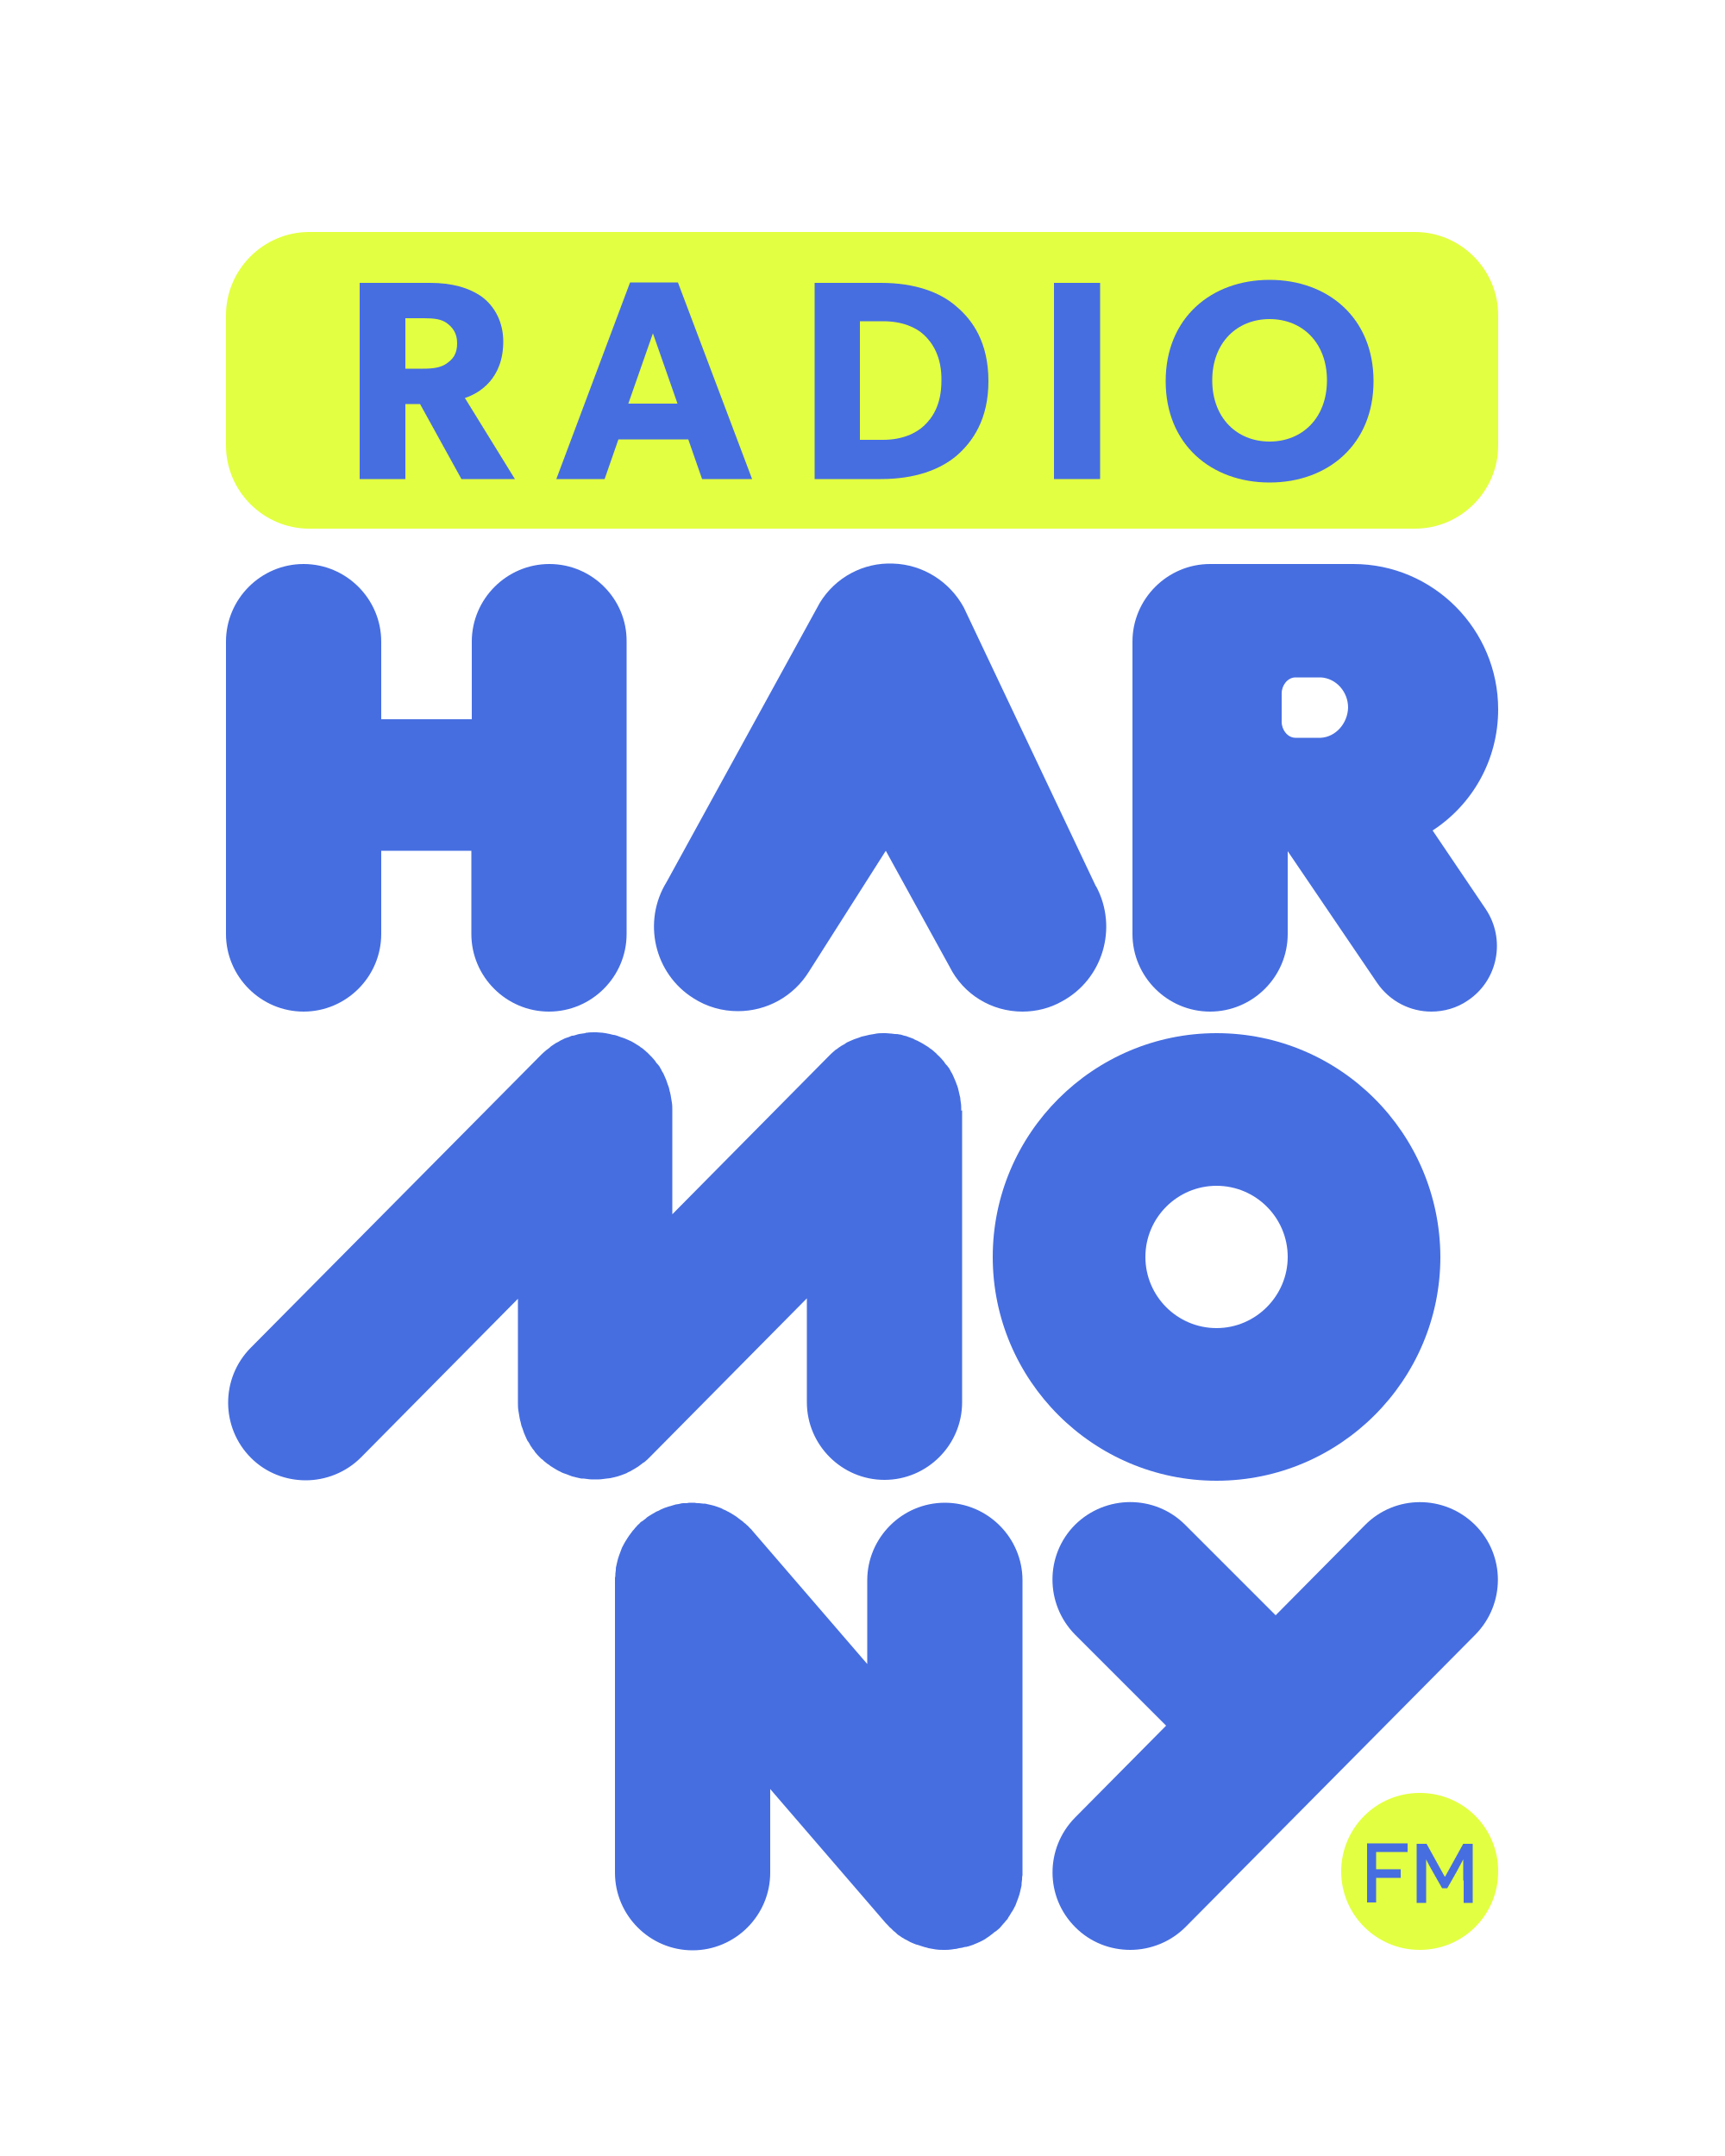
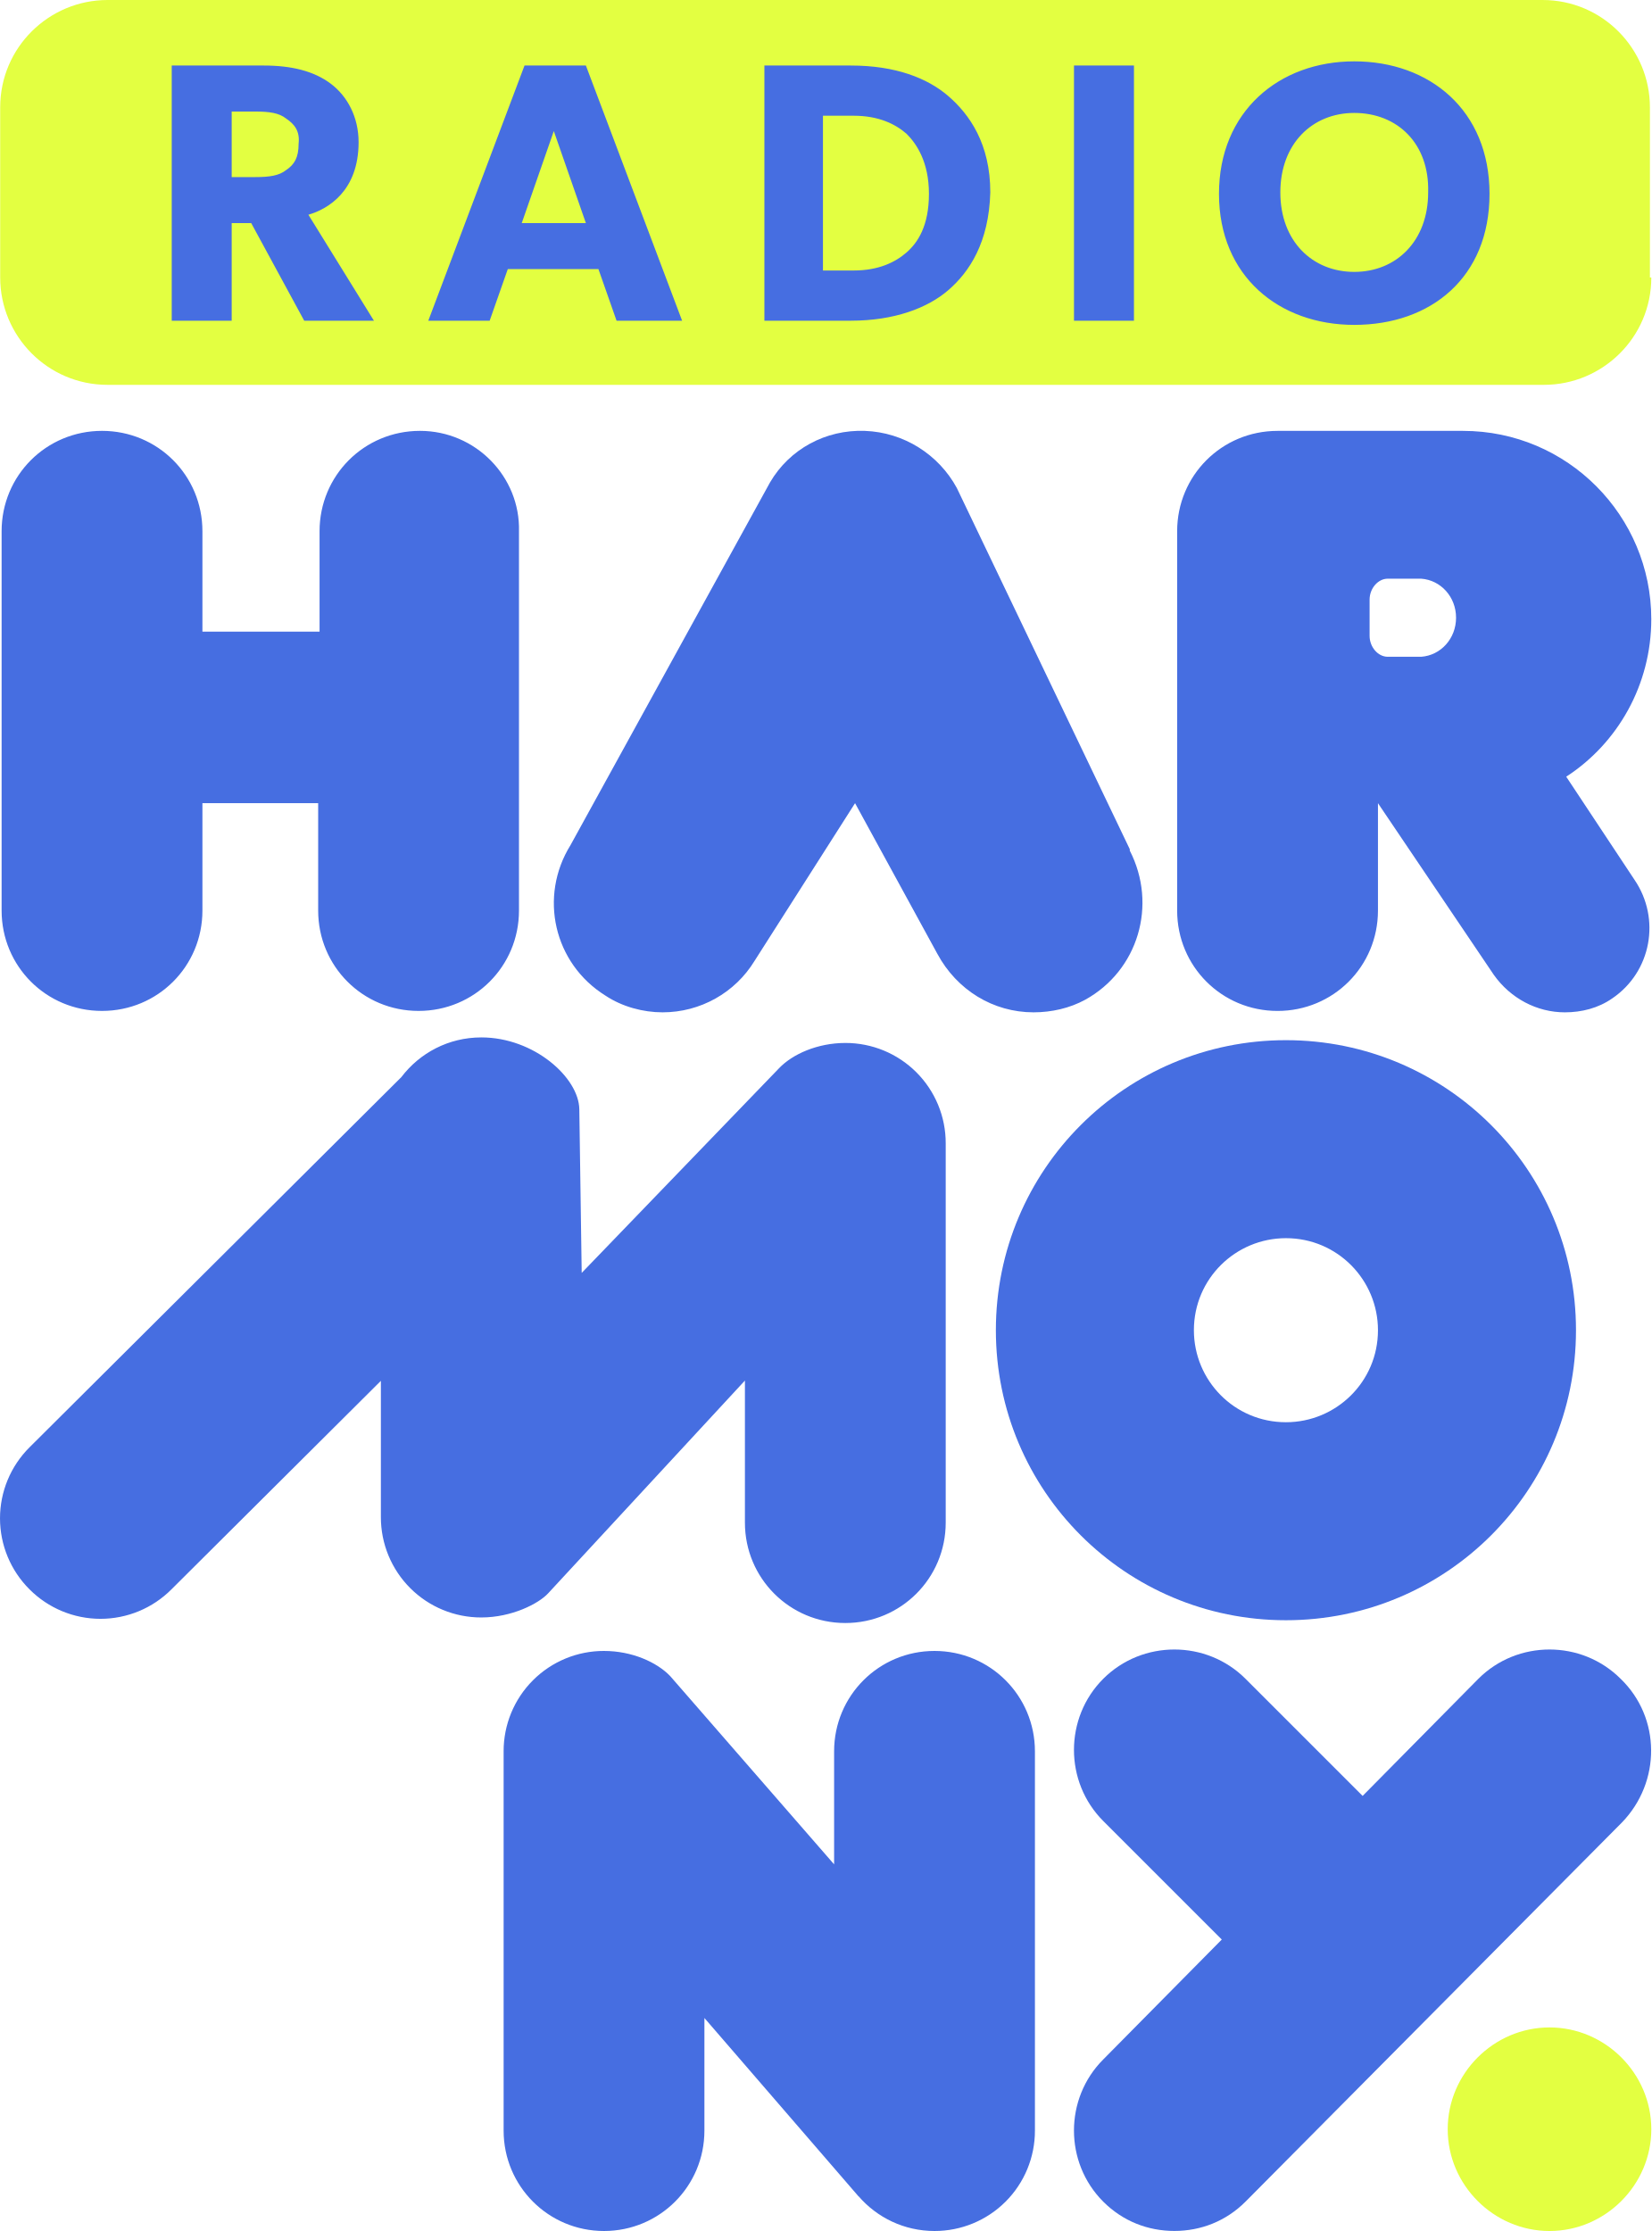
- <svg xmlns="http://www.w3.org/2000/svg" version="1.1" id="RadioHarmony_x5F_Logo_x5F_ohne_x5F_Claim_x5F_farbig_x5F_positiv_x5F_RGB" x="0px" y="0px" viewBox="0 0 400 500" style="enable-background:new 0 0 400 500;" xml:space="preserve">
-   <style type="text/css">
- 	.st0{fill:#E3FF41;}
- 	.st1{fill:#466EE1;}
- </style>
-   <g>
-     <g>
-       <g>
-         <g>
-           <path class="st0" d="M347.4,103.3c0,10.6-8.7,19.3-19.3,19.3H71.7c-10.6,0-19.3-8.7-19.3-19.3V73.1c0-10.6,8.7-19.3,19.3-19.3      h256.4c10.6,0,19.3,8.7,19.3,19.3V103.3z" />
-         </g>
-       </g>
-       <g>
-         <path class="st1" d="M119.4,111.1H107l-9.6-17.4H94v17.4H83.4V65.6h16.3c5.1,0,9,1.1,12,3.2c3,2.2,5,5.9,5,10.4     c0,8.6-5.5,12-8.9,13.1L119.4,111.1z M103.7,75c-1.3-1-3-1.2-5.5-1.2H94v11.7h4.2c2.4,0,4.2-0.3,5.5-1.3c1.4-1,2.3-2.2,2.3-4.6     C106,77.3,105,76,103.7,75z" />
-         <path class="st1" d="M174.4,111.1h-11.6l-3.2-9.2h-16.2l-3.2,9.2H129l17.1-45.6h11.1L174.4,111.1z M157.1,93.6l-5.7-16.3     l-5.7,16.3H157.1z" />
-         <path class="st1" d="M221.8,105.7c-3.8,3.2-9.6,5.4-17.5,5.4h-15.4V65.6h15.4c7.9,0,13.8,2.2,17.5,5.5c3.8,3.2,7.4,8.4,7.4,17.3     C229.2,97.2,225.6,102.4,221.8,105.7z M214.3,77.7c-1.9-1.8-5.1-3.2-9.5-3.2h-5.4V102h5.4c4.4,0,7.6-1.5,9.5-3.3     c1.9-1.8,4-4.8,4-10.4C218.4,82.7,216.2,79.5,214.3,77.7z" />
-         <path class="st1" d="M255.1,111.1h-10.7V65.6h10.7V111.1z" />
-         <path class="st1" d="M294.4,111.9c-13.5,0-24.1-8.8-24.1-23.5c0-14.7,10.6-23.5,24.1-23.5c13.5,0,24.1,8.8,24.1,23.5     C318.5,103.1,307.9,111.9,294.4,111.9z M294.4,74c-7.6,0-13.3,5.5-13.3,14.2c0,8.7,5.7,14.2,13.3,14.2c7.6,0,13.3-5.5,13.3-14.2     C307.7,79.5,302,74,294.4,74z" />
-       </g>
-     </g>
-     <g>
-       <g>
-         <path class="st1" d="M237.1,234.6c3.2,0,6.4-0.8,9.2-2.4c9.4-5.1,13-17,7.9-26.6l-0.1-0.1l-30.6-64.6c-3.3-6.1-9.6-10-16.4-10.2     c-6.9-0.3-13.4,3.2-17,9.1l-35.5,64.7c-5.7,9.2-2.9,21.3,6.2,27c3.1,2,6.7,3,10.3,3c6.7,0,12.9-3.4,16.5-9.2l17.8-28l14.8,26.9     C223.4,230.6,229.9,234.6,237.1,234.6L237.1,234.6z" />
-       </g>
-     </g>
-     <g>
-       <g>
-         <g>
-           <g>
-             <path class="st0" d="M347.4,434c0-10.1-8.1-18.2-18.2-18.2c-10.1,0-18.2,8.2-18.2,18.2c0,10.1,8.2,18.2,18.2,18.2       C339.3,452.2,347.4,444.1,347.4,434z" />
-           </g>
-           <g>
-             <g>
-               <path class="st1" d="M319.1,429.6v3.9h5.7v2h-5.7v5.7H317v-13.7h9.4v2H319.1z" />
-             </g>
-             <g>
-               <path class="st1" d="M339.3,436.1c0-2.5,0-4.9,0-4.9h0c0,0-0.6,1.2-1.6,3l-2.1,3.7h-1.2l-2.1-3.7c-1.1-1.9-1.6-3-1.6-3h0        c0,0,0,2.4,0,4.9v5.2h-2.2v-13.7h2.3l4.2,7.6h0.1l4.2-7.6h2.2v13.7h-2.1V436.1z" />
-             </g>
-           </g>
-         </g>
-       </g>
-     </g>
-     <path class="st1" d="M332.2,192.6c9.2-6,15.2-16.3,15.2-28.1c0-18.5-15-33.7-33.6-33.7h-33.1v0c0,0,0,0-0.1,0c-9.9,0-18,8.1-18,18   v67.8c0,9.9,8.1,18,18,18c9.9,0,18-8.1,18-18v-19.2l20.7,30.5c3,4.4,7.8,6.7,12.6,6.7c2.9,0,5.9-0.8,8.5-2.6   c7-4.7,8.8-14.2,4.1-21.2L332.2,192.6z M306.3,171.1c-0.1,0-5.9,0-5.9,0c-1.8,0-3.2-1.8-3.2-3.7v-6.6c0-1.9,1.4-3.7,3.2-3.7   c0,0,5.8,0,5.9,0c3.5,0.2,6.3,3.3,6.3,7C312.5,167.8,309.7,170.9,306.3,171.1z" />
-     <path class="st1" d="M127.4,130.8c-9.9,0-18,8.1-18,18v18H88.4v-18c0-9.9-8.1-18-18-18c-9.9,0-18,8.1-18,18v67.8   c0,9.9,8.1,18,18,18c9.9,0,18-8.1,18-18v-19.3h20.9v19.3c0,9.9,8.1,18,18,18c9.9,0,18-8.1,18-18v-67.8   C145.4,138.9,137.3,130.8,127.4,130.8z" />
-     <path class="st1" d="M233.8,444.7c0.1-0.2,0.3-0.4,0.4-0.6c0.2-0.3,0.3-0.6,0.5-0.8c0.1-0.2,0.3-0.5,0.4-0.7   c0.1-0.3,0.3-0.5,0.4-0.8c0.1-0.3,0.2-0.5,0.3-0.8c0.1-0.3,0.2-0.5,0.3-0.8c0.1-0.3,0.2-0.6,0.3-0.9c0.1-0.3,0.1-0.5,0.2-0.8   c0.1-0.3,0.1-0.6,0.2-0.9c0.1-0.3,0.1-0.6,0.1-0.9c0-0.3,0.1-0.6,0.1-0.8c0-0.3,0-0.7,0.1-1c0-0.2,0-0.4,0-0.6v-67.8   c0-9.9-8.1-18-18-18c-9.9,0-18,8.1-18,18v19.4l-26.8-31.1c-0.1-0.2-0.3-0.3-0.4-0.4c-0.2-0.2-0.4-0.5-0.7-0.7   c-0.2-0.2-0.4-0.4-0.7-0.6c-0.2-0.2-0.4-0.4-0.6-0.5c-0.3-0.2-0.5-0.4-0.8-0.6c-0.2-0.2-0.4-0.3-0.7-0.5c-0.3-0.2-0.5-0.3-0.8-0.5   c-0.2-0.1-0.5-0.3-0.7-0.4c-0.3-0.1-0.5-0.3-0.8-0.4c-0.3-0.1-0.5-0.2-0.8-0.4c-0.3-0.1-0.5-0.2-0.8-0.3c-0.3-0.1-0.6-0.2-0.9-0.3   c-0.3-0.1-0.5-0.1-0.8-0.2c-0.3-0.1-0.6-0.1-0.9-0.2c-0.3-0.1-0.6-0.1-0.9-0.1c-0.3,0-0.6-0.1-0.9-0.1c-0.3,0-0.7,0-1-0.1   c-0.2,0-0.4,0-0.6,0c-0.1,0-0.1,0-0.2,0c-0.4,0-0.7,0-1.1,0.1c-0.2,0-0.5,0-0.7,0c-0.4,0-0.7,0.1-1.1,0.2c-0.2,0-0.5,0.1-0.7,0.1   c-0.3,0.1-0.7,0.2-1,0.3c-0.2,0.1-0.5,0.1-0.7,0.2c-0.3,0.1-0.6,0.2-0.9,0.3c-0.2,0.1-0.5,0.2-0.7,0.3c-0.3,0.1-0.5,0.3-0.8,0.4   c-0.3,0.1-0.5,0.2-0.8,0.4c-0.2,0.1-0.5,0.3-0.7,0.4c-0.3,0.2-0.5,0.3-0.8,0.5c-0.2,0.1-0.4,0.3-0.6,0.5c-0.3,0.2-0.5,0.4-0.8,0.6   c-0.1,0-0.1,0.1-0.2,0.1c-0.2,0.1-0.3,0.3-0.4,0.4c-0.2,0.2-0.5,0.4-0.7,0.7c-0.2,0.2-0.4,0.4-0.6,0.7c-0.2,0.2-0.4,0.4-0.5,0.6   c-0.2,0.3-0.4,0.5-0.6,0.8c-0.1,0.2-0.3,0.4-0.4,0.6c-0.2,0.3-0.3,0.5-0.5,0.8c-0.1,0.2-0.3,0.5-0.4,0.7c-0.1,0.3-0.3,0.5-0.4,0.8   c-0.1,0.3-0.2,0.5-0.3,0.8c-0.1,0.3-0.2,0.5-0.3,0.8c-0.1,0.3-0.2,0.6-0.3,0.9c-0.1,0.3-0.1,0.5-0.2,0.8c-0.1,0.3-0.1,0.6-0.2,0.9   c-0.1,0.3-0.1,0.6-0.1,0.9c0,0.3-0.1,0.6-0.1,0.8c0,0.3,0,0.7-0.1,1c0,0.2,0,0.4,0,0.6v67.8c0,9.9,8.1,18,18,18c9.9,0,18-8.1,18-18   v-19.4l26.8,31.1c0.1,0.1,0.2,0.2,0.4,0.4c0.3,0.3,0.5,0.6,0.8,0.8c0.2,0.2,0.4,0.4,0.6,0.6c0.3,0.2,0.5,0.4,0.8,0.7   c0.2,0.2,0.5,0.4,0.7,0.5c0.3,0.2,0.5,0.4,0.8,0.5c0.2,0.2,0.5,0.3,0.7,0.4c0.3,0.2,0.6,0.3,0.9,0.5c0.2,0.1,0.5,0.2,0.7,0.3   c0.4,0.2,0.8,0.3,1.2,0.4c0.2,0.1,0.4,0.1,0.6,0.2c0.5,0.2,1,0.3,1.4,0.4c0.1,0,0.2,0.1,0.3,0.1c0.6,0.1,1.2,0.2,1.7,0.3   c0,0,0.1,0,0.1,0c0.6,0.1,1.2,0.1,1.9,0.1c0,0,0,0,0,0h0c0.6,0,1.1,0,1.7-0.1c0.2,0,0.4-0.1,0.6-0.1c0.4,0,0.7-0.1,1.1-0.2   c0.2,0,0.5-0.1,0.7-0.1c0.3-0.1,0.6-0.2,1-0.2c0.2-0.1,0.5-0.1,0.7-0.2c0.3-0.1,0.6-0.2,0.9-0.3c0.2-0.1,0.4-0.2,0.7-0.3   c0.3-0.1,0.6-0.3,0.9-0.4c0.2-0.1,0.4-0.2,0.6-0.3c0.3-0.2,0.6-0.3,0.8-0.5c0.2-0.1,0.4-0.3,0.6-0.4c0.3-0.2,0.5-0.4,0.8-0.6   c0.2-0.2,0.4-0.3,0.6-0.5c0.1,0,0.1-0.1,0.2-0.1c0.2-0.1,0.3-0.3,0.5-0.4c0.2-0.2,0.5-0.4,0.7-0.7c0.2-0.2,0.4-0.5,0.6-0.7   c0.2-0.2,0.4-0.4,0.5-0.6C233.5,445.2,233.7,445,233.8,444.7z" />
-     <path class="st1" d="M282.1,239.6c-28.6,0-51.9,23.3-51.9,51.9c0,28.6,23.3,51.9,51.9,51.9s51.9-23.3,51.9-51.9   C333.9,262.8,310.7,239.6,282.1,239.6z M282.1,308c-9.1,0-16.5-7.4-16.5-16.5c0-9.1,7.4-16.5,16.5-16.5c9.1,0,16.5,7.4,16.5,16.5   C298.6,300.5,291.2,308,282.1,308z" />
-     <path class="st1" d="M342,353.6c-7.1-7-18.5-7-25.5,0.1l-20.7,20.9l-21-21c-7-7-18.4-7-25.5,0c-7,7-7,18.4,0,25.5l21.1,21.1   l-21.1,21.3c-7,7.1-7,18.5,0.1,25.5c3.5,3.5,8.1,5.2,12.7,5.2c4.6,0,9.3-1.8,12.8-5.3l67.2-67.8C349.1,372,349.1,360.6,342,353.6z" />
-     <path class="st1" d="M222.9,257.5c0-0.6,0-1.2-0.1-1.8c0-0.2-0.1-0.5-0.1-0.7c0-0.4-0.1-0.7-0.2-1.1c-0.1-0.3-0.1-0.6-0.2-0.9   c-0.1-0.3-0.1-0.5-0.2-0.8c-0.1-0.3-0.2-0.6-0.3-0.8c-0.1-0.3-0.2-0.6-0.3-0.8c-0.1-0.2-0.2-0.5-0.3-0.7c-0.1-0.3-0.3-0.6-0.4-0.9   c-0.1-0.2-0.3-0.4-0.4-0.7c-0.2-0.3-0.3-0.6-0.5-0.8c-0.2-0.3-0.4-0.5-0.6-0.7c-0.2-0.2-0.3-0.5-0.5-0.7c-0.4-0.5-0.8-0.9-1.2-1.3   c0,0,0,0,0,0c-0.1-0.1-0.3-0.2-0.4-0.4c-0.3-0.3-0.6-0.5-0.9-0.8c-0.2-0.2-0.4-0.3-0.7-0.5c-0.2-0.2-0.5-0.4-0.7-0.5   c-0.3-0.2-0.5-0.3-0.8-0.5c-0.2-0.1-0.5-0.3-0.7-0.4c-0.3-0.1-0.5-0.3-0.8-0.4c-0.3-0.1-0.5-0.2-0.8-0.4c-0.3-0.1-0.5-0.2-0.8-0.3   c-0.3-0.1-0.6-0.2-0.8-0.3c-0.3-0.1-0.6-0.1-0.8-0.2c-0.3-0.1-0.6-0.2-0.9-0.2c-0.3-0.1-0.6-0.1-1-0.1c-0.3,0-0.5-0.1-0.8-0.1   c-0.4,0-0.9-0.1-1.3-0.1c-0.1,0-0.3,0-0.4,0c0,0,0,0,0,0c-0.6,0-1.2,0-1.8,0.1c-0.2,0-0.3,0.1-0.5,0.1c-0.4,0.1-0.8,0.1-1.2,0.2   c-0.3,0.1-0.5,0.1-0.8,0.2c-0.3,0.1-0.6,0.1-0.9,0.2c-0.3,0.1-0.5,0.2-0.8,0.3c-0.3,0.1-0.6,0.2-0.9,0.3c-0.2,0.1-0.5,0.2-0.7,0.3   c-0.3,0.1-0.6,0.3-0.9,0.4c-0.2,0.1-0.4,0.2-0.6,0.4c-0.3,0.2-0.6,0.3-0.9,0.5c-0.2,0.2-0.5,0.3-0.7,0.5c-0.2,0.2-0.5,0.3-0.7,0.5   c-0.5,0.4-0.9,0.8-1.3,1.2c0,0,0,0,0,0l-36.4,36.8v-24.1c0,0,0,0,0,0c0-0.6,0-1.2-0.1-1.8c0-0.2-0.1-0.4-0.1-0.6   c-0.1-0.4-0.1-0.8-0.2-1.2c-0.1-0.3-0.1-0.6-0.2-0.8c-0.1-0.3-0.1-0.6-0.2-0.9c-0.1-0.3-0.2-0.5-0.3-0.8c-0.1-0.3-0.2-0.6-0.3-0.9   c-0.1-0.2-0.2-0.5-0.3-0.7c-0.1-0.3-0.3-0.6-0.4-0.9c-0.1-0.2-0.3-0.4-0.4-0.7c-0.2-0.3-0.3-0.6-0.5-0.9c-0.2-0.3-0.4-0.5-0.6-0.7   c-0.2-0.2-0.3-0.5-0.5-0.7c-0.4-0.5-0.8-0.9-1.2-1.3c0,0,0,0,0,0c-0.1-0.1-0.3-0.3-0.4-0.4c-0.3-0.3-0.6-0.5-0.9-0.8   c-0.2-0.2-0.5-0.4-0.7-0.5c-0.2-0.2-0.5-0.4-0.7-0.5c-0.3-0.2-0.5-0.3-0.8-0.5c-0.2-0.1-0.5-0.3-0.7-0.4c-0.3-0.1-0.6-0.3-0.9-0.4   c-0.2-0.1-0.5-0.2-0.7-0.3c-0.3-0.1-0.6-0.2-0.9-0.3c-0.3-0.1-0.5-0.2-0.8-0.3c-0.3-0.1-0.6-0.2-0.9-0.2c-0.3-0.1-0.5-0.1-0.8-0.2   c-0.3-0.1-0.7-0.1-1-0.2c-0.2,0-0.5-0.1-0.7-0.1c-0.5,0-0.9-0.1-1.4-0.1c-0.1,0-0.2,0-0.4,0c0,0,0,0,0,0c-0.6,0-1.2,0-1.8,0.1   c-0.1,0-0.3,0-0.4,0.1c-0.5,0.1-0.9,0.1-1.4,0.2c-0.3,0.1-0.5,0.1-0.7,0.2c-0.3,0.1-0.6,0.2-1,0.2c-0.2,0.1-0.5,0.2-0.7,0.3   c-0.3,0.1-0.6,0.2-0.9,0.3c-0.2,0.1-0.4,0.2-0.6,0.3c-0.3,0.1-0.6,0.3-0.9,0.5c-0.2,0.1-0.4,0.2-0.6,0.3c-0.3,0.2-0.6,0.4-0.9,0.6   c-0.2,0.1-0.4,0.3-0.6,0.5c-0.3,0.2-0.5,0.4-0.8,0.6c-0.5,0.4-0.9,0.8-1.3,1.2c0,0,0,0,0,0l-67.2,67.8c-7,7.1-6.9,18.5,0.1,25.5   c3.5,3.5,8.1,5.2,12.7,5.2c4.6,0,9.3-1.8,12.8-5.3l36.4-36.8v24.1c0,0,0,0,0,0c0,0.6,0,1.2,0.1,1.8c0,0.2,0.1,0.4,0.1,0.6   c0.1,0.4,0.1,0.8,0.2,1.2c0.1,0.3,0.1,0.6,0.2,0.8c0.1,0.3,0.1,0.6,0.2,0.9c0.1,0.3,0.2,0.5,0.3,0.8c0.1,0.3,0.2,0.6,0.3,0.9   c0.1,0.2,0.2,0.5,0.3,0.7c0.1,0.3,0.3,0.6,0.4,0.9c0.1,0.2,0.2,0.4,0.4,0.6c0.2,0.3,0.3,0.6,0.5,0.9c0.2,0.2,0.3,0.5,0.5,0.7   c0.2,0.2,0.4,0.5,0.5,0.7c0.4,0.5,0.8,0.9,1.2,1.3c0,0,0,0,0,0c0.1,0.1,0.3,0.3,0.5,0.4c0.3,0.3,0.5,0.5,0.8,0.7   c0.2,0.2,0.5,0.4,0.7,0.5c0.2,0.2,0.5,0.4,0.7,0.5c0.3,0.2,0.5,0.3,0.8,0.5c0.2,0.1,0.5,0.3,0.7,0.4c0.3,0.1,0.6,0.3,0.8,0.4   c0.2,0.1,0.5,0.2,0.8,0.3c0.3,0.1,0.6,0.2,0.8,0.3c0.3,0.1,0.5,0.2,0.8,0.3c0.3,0.1,0.6,0.1,0.8,0.2c0.3,0.1,0.6,0.1,0.9,0.2   c0.3,0.1,0.6,0.1,1,0.1c0.3,0,0.5,0.1,0.8,0.1c0.6,0.1,1.2,0.1,1.8,0.1l0,0l0,0h0c0.6,0,1.2,0,1.8-0.1c0.3,0,0.6-0.1,0.8-0.1   c0.3,0,0.6-0.1,0.9-0.1c0.3-0.1,0.6-0.1,0.9-0.2c0.3-0.1,0.5-0.1,0.8-0.2c0.3-0.1,0.6-0.2,0.9-0.3c0.3-0.1,0.5-0.2,0.8-0.3   c0.3-0.1,0.5-0.2,0.8-0.4c0.3-0.1,0.5-0.2,0.8-0.4c0.2-0.1,0.5-0.3,0.7-0.4c0.3-0.2,0.5-0.3,0.8-0.5c0.3-0.2,0.5-0.4,0.8-0.6   c0.2-0.2,0.4-0.3,0.6-0.4c0.5-0.4,0.9-0.8,1.3-1.2c0,0,0,0,0,0l36.4-36.8v24.1c0,9.9,8.1,18,18,18c9.9,0,18-8.1,18-18V257.5   C222.9,257.6,222.9,257.6,222.9,257.5z" />
-   </g>
+ <svg xmlns="http://www.w3.org/2000/svg" width="333.04" height="450" version="1.1">
+   <path d="m333.04 55.968c0 12.094-9.844 21.656-21.656 21.656h-289.69c-12.094 0-21.656-9.844-21.656-21.656v-34.312c0-12.094 9.844-21.656 21.656-21.656h289.41c12.094 0 21.656 9.844 21.656 21.656v34.312z" fill="#e3ff41" />
+   <path d="m75.415 64.686h-14.062l-10.687-19.687h-3.938v19.687h-12.093v-51.469h18.561c5.626 0 10.126 1.125 13.5 3.656 3.376 2.531 5.626 6.75 5.626 11.812 0 9.844-6.188 13.5-10.125 14.625zm-17.719-40.781c-1.406-1.125-3.375-1.406-6.188-1.406h-4.78v13.219h4.78c2.813 0 4.782-0.281 6.188-1.406 1.687-1.125 2.531-2.532 2.531-5.344 0.281-2.531-0.844-3.938-2.531-5.063zm79.873 40.781h-13.219l-3.656-10.406h-18.281l-3.656 10.406h-12.375l19.406-51.469h12.375zm-19.406-19.687-6.469-18.562-6.468 18.562zm73.126 13.5c-4.219 3.656-10.969 6.188-19.687 6.188h-17.437v-51.47h17.437c9 0 15.469 2.532 19.687 6.188 4.219 3.656 8.438 9.563 8.438 19.406-0.282 10.125-4.22 16.031-8.438 19.687zm-8.438-31.5c-2.25-1.969-5.625-3.656-10.687-3.656h-6.187v31.219h6.187c5.063 0 8.438-1.688 10.687-3.656 2.25-1.97 4.5-5.344 4.5-11.812 0-6.47-2.53-10.125-4.5-12.094zm45.848 37.687h-12.094v-51.469h12.094zm44.43 0.844c-15.187 0-27.281-9.844-27.281-26.437 0-16.594 12.094-26.719 27.281-26.719s27.281 9.844 27.281 26.719-11.812 26.437-27.281 26.437zm0-42.75c-8.438 0-14.906 6.188-14.906 16.031 0 9.844 6.469 16.031 14.906 16.031s14.906-6.188 14.906-16.031c0.281-9.844-6.188-16.031-14.906-16.031z" fill="#466ee1" />
+   <path d="m208.45 204.19c3.656 0 7.313-0.844 10.406-2.531 10.687-5.906 14.625-19.125 9-30.094v-0.281l-34.875-72.844c-3.656-6.75-10.687-11.25-18.562-11.531-7.875-0.282-15.187 3.656-19.125 10.406l-40.219 73.125c-6.469 10.406-3.375 23.906 7.031 30.375 3.375 2.25 7.594 3.375 11.531 3.375 7.594 0 14.625-3.938 18.562-10.406l20.25-31.781 16.594 30.375c3.938 7.312 11.25 11.812 19.406 11.812z" fill="#466ee1" />
+   <path d="m333.04 429.47c0-11.25-9.281-20.531-20.531-20.531s-20.531 9.281-20.531 20.531 9.281 20.531 20.531 20.531 20.531-9.281 20.531-20.531z" fill="#e3ff41" />
+   <path d="m315.88 156.66c10.406-6.75 17.156-18.562 17.156-31.781 0-20.812-16.875-37.969-37.969-37.969h-37.406c-11.25 0-20.25 9-20.25 20.25v76.5c0 11.25 9 20.25 20.25 20.25s20.25-9 20.25-20.25v-21.656l23.344 34.594c3.375 4.781 8.719 7.594 14.344 7.594 3.375 0 6.75-0.844 9.563-2.813 7.875-5.343 9.843-16.03 4.5-23.906zm-29.25-24.187h-6.75c-1.969 0-3.656-1.969-3.656-4.219v-7.312c0-2.25 1.687-4.219 3.656-4.219h6.75c3.938 0.281 7.031 3.656 7.031 7.875s-3.093 7.594-7.031 7.875zm-201.93-45.567c-11.25 0-20.25 9-20.25 20.25v20.25h-23.625v-20.25c0-11.25-9-20.25-20.25-20.25-11.25 0-20.25 9-20.25 20.25v76.5c0 11.25 9 20.25 20.25 20.25 11.25 0 20.25-9 20.25-20.25v-21.656h23.344v21.656c0 11.25 9 20.25 20.25 20.25s20.25-9 20.25-20.25v-76.5c0.281-10.969-8.719-20.25-19.969-20.25zm174.65 122.9c-32.344 0-58.5 26.156-58.5 58.5s26.156 58.5 58.5 58.5 58.5-26.156 58.5-58.5-26.156-58.5-58.5-58.5zm0 77.062c-10.406 0-18.562-8.438-18.562-18.562 0-10.406 8.438-18.562 18.562-18.562 10.406 0 18.562 8.438 18.562 18.562 0 10.406-8.437 18.562-18.562 18.562zm67.5 51.748c-7.875-7.875-20.812-7.875-28.687 0l-23.344 23.625-23.625-23.625c-7.875-7.875-20.812-7.875-28.687 0s-7.875 20.812 0 28.687l23.906 23.906-23.906 24.187c-7.875 7.875-7.875 20.812 0 28.687 3.938 3.938 9 5.906 14.344 5.906s10.406-1.969 14.344-5.906l75.937-76.5c7.875-8.156 7.875-21.094-0.281-28.969z" fill="#466ee1" />
+   <path d="m121.82 333a20.202 20.202 0 0 0-20.248 20.248v76.498c0 11.218 9.03 20.253 20.248 20.253s20.248-9.035 20.248-20.253v-22.709l31.086 35.98v-0.033c3.708 4.292 9.178 7.015 15.32 7.015a20.211 20.211 0 0 0 20.253-20.253v-76.498c0-11.218-9.035-20.248-20.253-20.248s-20.248 9.03-20.248 20.248v22.797l-33.042-37.951c-2.708-2.844-7.764-5.093-13.365-5.093zm-24.75-123.75c-6.604 0-12.429 3.141-16.122 8.004l-74.998 74.679a20.21 20.21 0 0 0 0 28.64 20.203 20.203 0 0 0 28.636 0l42.231-42.055v27.477a20.211 20.211 0 0 0 20.253 20.253c6.143 0 11.552-2.783 13.469-4.856l39.699-42.93v28.653c0 11.218 9.03 20.253 20.248 20.253s20.248-9.035 20.248-20.253v-76.498a20.202 20.202 0 0 0-20.248-20.248c-5.6 0-10.656 2.253-13.365 5.097l-39.803 41.281-0.48-33.005c-0.093-6.391-9.132-14.494-19.768-14.494z" fill="#466ee1" />
</svg>
